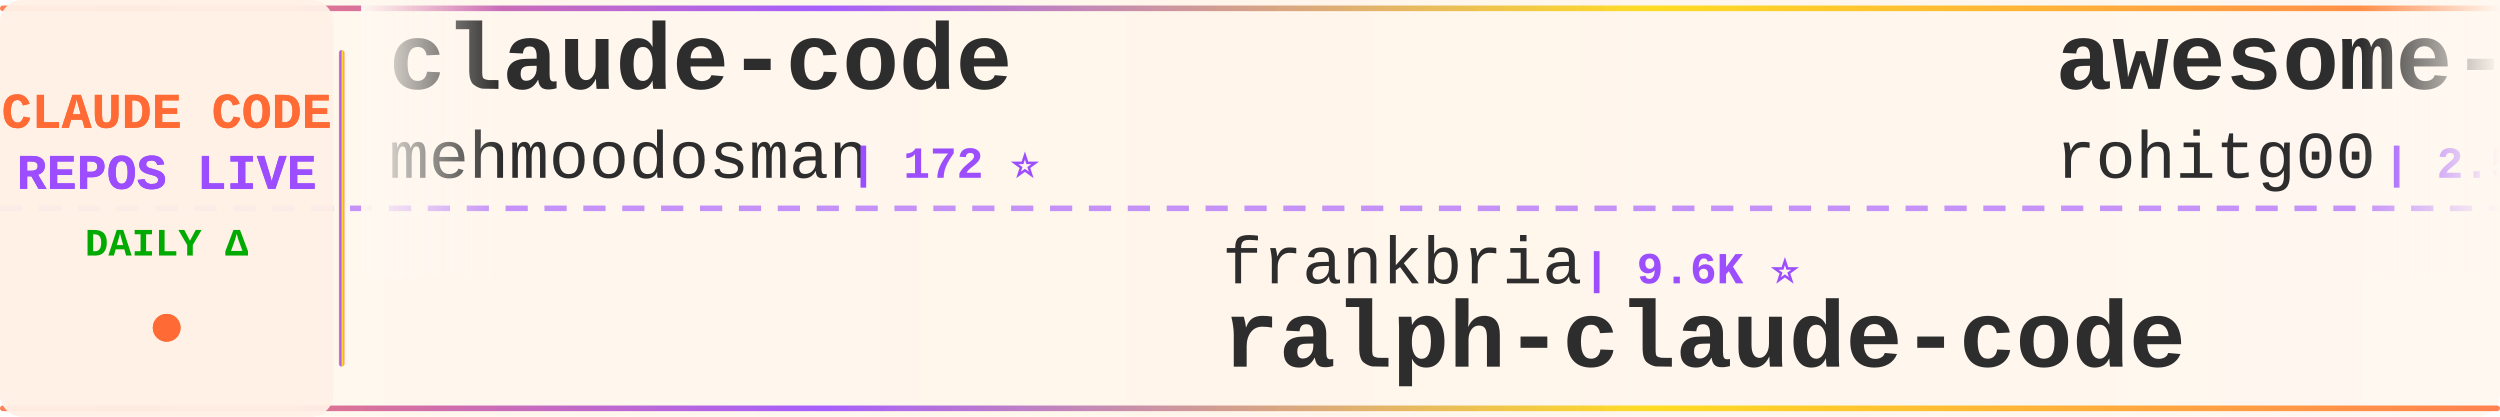
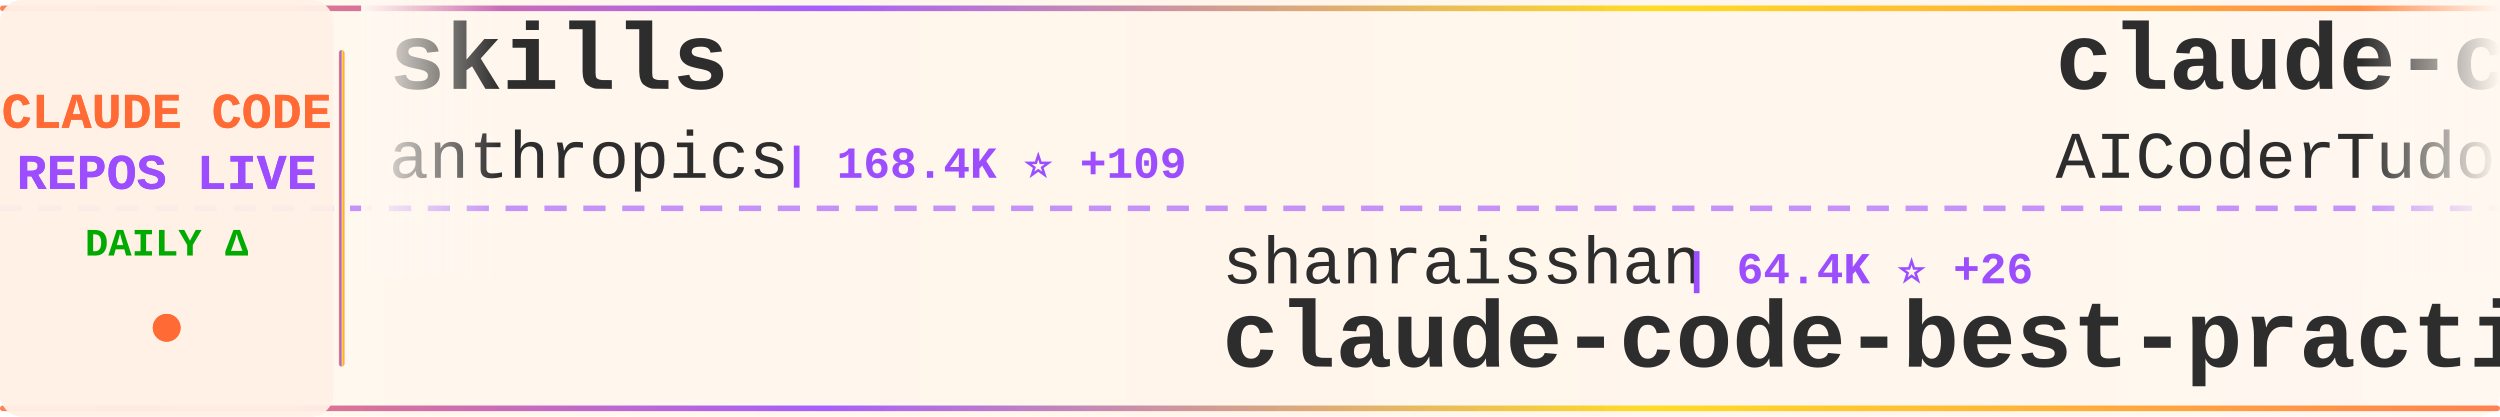
<svg xmlns="http://www.w3.org/2000/svg" width="900" height="150">
  <defs>
    <linearGradient id="tickerBg" x1="0%" y1="0%" x2="100%" y2="0%">
      <stop offset="0%" style="stop-color:#fff8f0;stop-opacity:0.98" />
      <stop offset="50%" style="stop-color:#fff5eb;stop-opacity:1" />
      <stop offset="100%" style="stop-color:#fff8f0;stop-opacity:0.98" />
    </linearGradient>
    <linearGradient id="borderGrad" x1="0%" y1="0%" x2="100%" y2="0%">
      <stop offset="0%" style="stop-color:#FF6B35;stop-opacity:0.85">
        <animate attributeName="stop-opacity" values="0.85;1;0.85" dur="2s" repeatCount="indefinite" />
      </stop>
      <stop offset="33%" style="stop-color:#9C4EFF;stop-opacity:0.9">
        <animate attributeName="stop-opacity" values="0.9;1;0.9" dur="2.2s" repeatCount="indefinite" />
      </stop>
      <stop offset="66%" style="stop-color:#FFD700;stop-opacity:0.85">
        <animate attributeName="stop-opacity" values="0.85;1;0.85" dur="1.8s" repeatCount="indefinite" />
      </stop>
      <stop offset="100%" style="stop-color:#FF6B35;stop-opacity:0.85">
        <animate attributeName="stop-opacity" values="0.85;1;0.85" dur="2s" repeatCount="indefinite" />
      </stop>
    </linearGradient>
    <filter id="textGlow">
      <feGaussianBlur stdDeviation="0.15" result="coloredBlur" />
      <feMerge>
        <feMergeNode in="coloredBlur" />
        <feMergeNode in="SourceGraphic" />
      </feMerge>
    </filter>
    <filter id="metricGlow">
      <feGaussianBlur stdDeviation="0.2" result="coloredBlur" />
      <feMerge>
        <feMergeNode in="coloredBlur" />
        <feMergeNode in="SourceGraphic" />
      </feMerge>
    </filter>
    <linearGradient id="leftFade" x1="0%" y1="0%" x2="100%" y2="0%">
      <stop offset="0%" style="stop-color:#fff8f0;stop-opacity:1" />
      <stop offset="100%" style="stop-color:#fff8f0;stop-opacity:0" />
    </linearGradient>
    <linearGradient id="rightFade" x1="0%" y1="0%" x2="100%" y2="0%">
      <stop offset="0%" style="stop-color:#fff8f0;stop-opacity:0" />
      <stop offset="100%" style="stop-color:#fff8f0;stop-opacity:1" />
    </linearGradient>
  </defs>
  <rect width="900" height="150" fill="url(#tickerBg)" rx="8" />
  <rect x="0" y="2" width="900" height="2" fill="url(#borderGrad)" rx="1" />
  <rect x="0" y="146" width="900" height="2" fill="url(#borderGrad)" rx="1" />
  <line x1="0" y1="75" x2="900" y2="75" stroke="#9C4EFF" stroke-width="2" stroke-dasharray="8 6" opacity="0.6" />
  <rect x="0" y="0" width="120" height="150" fill="#fff0e6" opacity="0.95" rx="8" />
  <text x="60" y="46" font-family="'Courier New', monospace" font-size="18" font-weight="bold" fill="#FF6B35" text-anchor="middle" filter="url(#textGlow)">
    CLAUDE CODE
  </text>
  <text x="60" y="68" font-family="'Courier New', monospace" font-size="18" font-weight="bold" fill="#9C4EFF" text-anchor="middle" filter="url(#textGlow)">
    REPOS LIVE
  </text>
  <text x="60" y="92" font-family="'Courier New', monospace" font-size="14" font-weight="bold" fill="#00aa00" text-anchor="middle">
    DAILY Δ
  </text>
  <circle cx="60" cy="118" r="5" fill="#FF6B35" filter="url(#metricGlow)">
    <animate attributeName="r" values="4;6;4" dur="1.5s" repeatCount="indefinite" />
    <animate attributeName="opacity" values="0.6;1;0.6" dur="1.5s" repeatCount="indefinite" />
  </circle>
  <rect x="122" y="18" width="2" height="114" fill="url(#borderGrad)" rx="1" />
  <clipPath id="tickerClip">
    <rect x="130" y="0" width="770" height="150" />
  </clipPath>
  <g clip-path="url(#tickerClip)">
    <g id="tickerItems">
      <animateTransform attributeName="transform" attributeType="XML" type="translate" from="0 0" to="-3000 0" dur="54s" repeatCount="indefinite" />
      <g transform="translate(0, 0)">
-         <text x="140" y="32" font-family="'Courier New', monospace" font-size="34" font-weight="bold" fill="#2d2d2d">claude-code</text>
-         <text x="140" y="64" font-family="'Courier New', monospace" font-size="24" font-weight="normal" fill="#2d2d2d" opacity="1.0">mehmoodosman</text>
-         <text x="306" y="64" font-family="'Courier New', monospace" font-size="16" font-weight="bold" fill="#9C4EFF"> | 172 ⭐</text>
+         <text x="140" y="32" font-family="'Courier New', monospace" font-size="34" font-weight="bold" fill="#2d2d2d">skills</text>
+         <text x="140" y="64" font-family="'Courier New', monospace" font-size="24" font-weight="normal" fill="#2d2d2d" opacity="1.0">anthropics</text>
+         <text x="282" y="64" font-family="'Courier New', monospace" font-size="16" font-weight="bold" fill="#9C4EFF"> | 168.4K ⭐ +109</text>
      </g>
      <g transform="translate(300, 0)">
-         <text x="140" y="102" font-family="'Courier New', monospace" font-size="24" font-weight="normal" fill="#2d2d2d" opacity="1.0">frankbria</text>
-         <text x="270" y="102" font-family="'Courier New', monospace" font-size="16" font-weight="bold" fill="#9C4EFF"> | 9.6K ⭐</text>
-         <text x="140" y="132" font-family="'Courier New', monospace" font-size="34" font-weight="bold" fill="#2d2d2d">ralph-claude-code</text>
+         <text x="140" y="102" font-family="'Courier New', monospace" font-size="24" font-weight="normal" fill="#2d2d2d" opacity="1.0">shanraisshan</text>
+         <text x="306" y="102" font-family="'Courier New', monospace" font-size="16" font-weight="bold" fill="#9C4EFF"> | 64.4K ⭐ +26</text>
+         <text x="140" y="132" font-family="'Courier New', monospace" font-size="34" font-weight="bold" fill="#2d2d2d">claude-code-best-practic...</text>
      </g>
      <g transform="translate(600, 0)">
-         <text x="140" y="32" font-family="'Courier New', monospace" font-size="34" font-weight="bold" fill="#2d2d2d">awesome-claude-code-tool...</text>
-         <text x="140" y="64" font-family="'Courier New', monospace" font-size="24" font-weight="normal" fill="#2d2d2d" opacity="1.0">rohitg00</text>
-         <text x="258" y="64" font-family="'Courier New', monospace" font-size="16" font-weight="bold" fill="#9C4EFF"> | 2.5K ⭐ +1</text>
+         <text x="140" y="32" font-family="'Courier New', monospace" font-size="34" font-weight="bold" fill="#2d2d2d">claude-code-tudou</text>
+         <text x="140" y="64" font-family="'Courier New', monospace" font-size="24" font-weight="normal" fill="#2d2d2d" opacity="1.0">AICoderTudou</text>
+         <text x="306" y="64" font-family="'Courier New', monospace" font-size="16" font-weight="bold" fill="#9C4EFF"> | 497 ⭐</text>
      </g>
      <g transform="translate(900, 0)">
-         <text x="140" y="102" font-family="'Courier New', monospace" font-size="24" font-weight="normal" fill="#2d2d2d" opacity="1.0">liuup</text>
-         <text x="222" y="102" font-family="'Courier New', monospace" font-size="16" font-weight="bold" fill="#9C4EFF"> | 3.8K ⭐ +2</text>
-         <text x="140" y="132" font-family="'Courier New', monospace" font-size="34" font-weight="bold" fill="#2d2d2d">claude-code-analysis</text>
+         <text x="140" y="102" font-family="'Courier New', monospace" font-size="24" font-weight="normal" fill="#2d2d2d" opacity="1.0">anthropics</text>
+         <text x="282" y="102" font-family="'Courier New', monospace" font-size="16" font-weight="bold" fill="#9C4EFF"> | 943 ⭐</text>
+         <text x="140" y="132" font-family="'Courier New', monospace" font-size="34" font-weight="bold" fill="#2d2d2d">claude-code-base-action</text>
      </g>
      <g transform="translate(1200, 0)">
-         <text x="140" y="32" font-family="'Courier New', monospace" font-size="34" font-weight="bold" fill="#2d2d2d">claude-code</text>
-         <text x="140" y="64" font-family="'Courier New', monospace" font-size="24" font-weight="normal" fill="#2d2d2d" opacity="1.0">RishabhK103</text>
-         <text x="294" y="64" font-family="'Courier New', monospace" font-size="16" font-weight="bold" fill="#9C4EFF"> | 106 ⭐</text>
+         <text x="140" y="32" font-family="'Courier New', monospace" font-size="34" font-weight="bold" fill="#2d2d2d">claude-code-proxy</text>
+         <text x="140" y="64" font-family="'Courier New', monospace" font-size="24" font-weight="normal" fill="#2d2d2d" opacity="1.0">1rgs</text>
+         <text x="210" y="64" font-family="'Courier New', monospace" font-size="16" font-weight="bold" fill="#9C4EFF"> | 3.7K ⭐</text>
      </g>
      <g transform="translate(1500, 0)">
        <text x="140" y="102" font-family="'Courier New', monospace" font-size="24" font-weight="normal" fill="#2d2d2d" opacity="1.0">jqueryscript</text>
        <text x="306" y="102" font-family="'Courier New', monospace" font-size="16" font-weight="bold" fill="#9C4EFF"> | 497 ⭐</text>
        <text x="140" y="132" font-family="'Courier New', monospace" font-size="34" font-weight="bold" fill="#2d2d2d">awesome-claude-code</text>
      </g>
      <g transform="translate(1800, 0)">
+         <text x="140" y="32" font-family="'Courier New', monospace" font-size="34" font-weight="bold" fill="#2d2d2d">claude-code-plugins-plus...</text>
+         <text x="140" y="64" font-family="'Courier New', monospace" font-size="24" font-weight="normal" fill="#2d2d2d" opacity="1.0">jeremylongshore</text>
+         <text x="342" y="64" font-family="'Courier New', monospace" font-size="16" font-weight="bold" fill="#9C4EFF"> | 2.6K ⭐ +6</text>
+       </g>
+       <g transform="translate(2100, 0)">
+         <text x="140" y="102" font-family="'Courier New', monospace" font-size="24" font-weight="normal" fill="#2d2d2d" opacity="1.0">lintsinghua</text>
+         <text x="294" y="102" font-family="'Courier New', monospace" font-size="16" font-weight="bold" fill="#9C4EFF"> | 4.1K ⭐</text>
+         <text x="140" y="132" font-family="'Courier New', monospace" font-size="34" font-weight="bold" fill="#2d2d2d">claude-code-book</text>
+       </g>
+       <g transform="translate(2400, 0)">
+         <text x="140" y="32" font-family="'Courier New', monospace" font-size="34" font-weight="bold" fill="#2d2d2d">claude-code</text>
+         <text x="140" y="64" font-family="'Courier New', monospace" font-size="24" font-weight="normal" fill="#2d2d2d" opacity="1.0">lowcortisolprogrammer</text>
+         <text x="414" y="64" font-family="'Courier New', monospace" font-size="16" font-weight="bold" fill="#9C4EFF"> | 172 ⭐</text>
+       </g>
+       <g transform="translate(2700, 0)">
+         <text x="140" y="102" font-family="'Courier New', monospace" font-size="24" font-weight="normal" fill="#2d2d2d" opacity="1.0">https-deeplearning-ai</text>
+         <text x="414" y="102" font-family="'Courier New', monospace" font-size="16" font-weight="bold" fill="#9C4EFF"> | 540 ⭐</text>
+         <text x="140" y="132" font-family="'Courier New', monospace" font-size="34" font-weight="bold" fill="#2d2d2d">sc-claude-code-files</text>
+       </g>
+       <g transform="translate(3000, 0)">
+         <text x="140" y="32" font-family="'Courier New', monospace" font-size="34" font-weight="bold" fill="#2d2d2d">skills</text>
+         <text x="140" y="64" font-family="'Courier New', monospace" font-size="24" font-weight="normal" fill="#2d2d2d" opacity="1.0">anthropics</text>
+         <text x="282" y="64" font-family="'Courier New', monospace" font-size="16" font-weight="bold" fill="#9C4EFF"> | 168.4K ⭐ +109</text>
+       </g>
+       <g transform="translate(3300, 0)">
+         <text x="140" y="102" font-family="'Courier New', monospace" font-size="24" font-weight="normal" fill="#2d2d2d" opacity="1.0">shanraisshan</text>
+         <text x="306" y="102" font-family="'Courier New', monospace" font-size="16" font-weight="bold" fill="#9C4EFF"> | 64.4K ⭐ +26</text>
+         <text x="140" y="132" font-family="'Courier New', monospace" font-size="34" font-weight="bold" fill="#2d2d2d">claude-code-best-practic...</text>
+       </g>
+       <g transform="translate(3600, 0)">
        <text x="140" y="32" font-family="'Courier New', monospace" font-size="34" font-weight="bold" fill="#2d2d2d">claude-code-tudou</text>
        <text x="140" y="64" font-family="'Courier New', monospace" font-size="24" font-weight="normal" fill="#2d2d2d" opacity="1.0">AICoderTudou</text>
        <text x="306" y="64" font-family="'Courier New', monospace" font-size="16" font-weight="bold" fill="#9C4EFF"> | 497 ⭐</text>
      </g>
-       <g transform="translate(2100, 0)">
-         <text x="140" y="102" font-family="'Courier New', monospace" font-size="24" font-weight="normal" fill="#2d2d2d" opacity="1.0">kodu-ai</text>
-         <text x="246" y="102" font-family="'Courier New', monospace" font-size="16" font-weight="bold" fill="#9C4EFF"> | 5.2K ⭐</text>
-         <text x="140" y="132" font-family="'Courier New', monospace" font-size="34" font-weight="bold" fill="#2d2d2d">claude-coder</text>
-       </g>
-       <g transform="translate(2400, 0)">
-         <text x="140" y="32" font-family="'Courier New', monospace" font-size="34" font-weight="bold" fill="#2d2d2d">ECC</text>
-         <text x="140" y="64" font-family="'Courier New', monospace" font-size="24" font-weight="normal" fill="#2d2d2d" opacity="1.0">affaan-m</text>
-         <text x="258" y="64" font-family="'Courier New', monospace" font-size="16" font-weight="bold" fill="#9C4EFF"> | 239.6K ⭐ +61</text>
-       </g>
-       <g transform="translate(2700, 0)">
-         <text x="140" y="102" font-family="'Courier New', monospace" font-size="24" font-weight="normal" fill="#2d2d2d" opacity="1.0">lorryjovens-hub</text>
-         <text x="342" y="102" font-family="'Courier New', monospace" font-size="16" font-weight="bold" fill="#9C4EFF"> | 1.7K ⭐</text>
-         <text x="140" y="132" font-family="'Courier New', monospace" font-size="34" font-weight="bold" fill="#2d2d2d">claude-code-rust</text>
-       </g>
-       <g transform="translate(3000, 0)">
-         <text x="140" y="32" font-family="'Courier New', monospace" font-size="34" font-weight="bold" fill="#2d2d2d">claude-code</text>
-         <text x="140" y="64" font-family="'Courier New', monospace" font-size="24" font-weight="normal" fill="#2d2d2d" opacity="1.0">mehmoodosman</text>
-         <text x="306" y="64" font-family="'Courier New', monospace" font-size="16" font-weight="bold" fill="#9C4EFF"> | 172 ⭐</text>
-       </g>
-       <g transform="translate(3300, 0)">
-         <text x="140" y="102" font-family="'Courier New', monospace" font-size="24" font-weight="normal" fill="#2d2d2d" opacity="1.0">frankbria</text>
-         <text x="270" y="102" font-family="'Courier New', monospace" font-size="16" font-weight="bold" fill="#9C4EFF"> | 9.6K ⭐</text>
-         <text x="140" y="132" font-family="'Courier New', monospace" font-size="34" font-weight="bold" fill="#2d2d2d">ralph-claude-code</text>
-       </g>
-       <g transform="translate(3600, 0)">
-         <text x="140" y="32" font-family="'Courier New', monospace" font-size="34" font-weight="bold" fill="#2d2d2d">awesome-claude-code-tool...</text>
-         <text x="140" y="64" font-family="'Courier New', monospace" font-size="24" font-weight="normal" fill="#2d2d2d" opacity="1.0">rohitg00</text>
-         <text x="258" y="64" font-family="'Courier New', monospace" font-size="16" font-weight="bold" fill="#9C4EFF"> | 2.5K ⭐ +1</text>
-       </g>
      <g transform="translate(3900, 0)">
-         <text x="140" y="102" font-family="'Courier New', monospace" font-size="24" font-weight="normal" fill="#2d2d2d" opacity="1.0">liuup</text>
-         <text x="222" y="102" font-family="'Courier New', monospace" font-size="16" font-weight="bold" fill="#9C4EFF"> | 3.8K ⭐ +2</text>
-         <text x="140" y="132" font-family="'Courier New', monospace" font-size="34" font-weight="bold" fill="#2d2d2d">claude-code-analysis</text>
+         <text x="140" y="102" font-family="'Courier New', monospace" font-size="24" font-weight="normal" fill="#2d2d2d" opacity="1.0">anthropics</text>
+         <text x="282" y="102" font-family="'Courier New', monospace" font-size="16" font-weight="bold" fill="#9C4EFF"> | 943 ⭐</text>
+         <text x="140" y="132" font-family="'Courier New', monospace" font-size="34" font-weight="bold" fill="#2d2d2d">claude-code-base-action</text>
      </g>
    </g>
  </g>
  <rect x="130" y="0" width="50" height="100" fill="url(#leftFade)" />
  <rect x="850" y="0" width="50" height="100" fill="url(#rightFade)" />
</svg>
